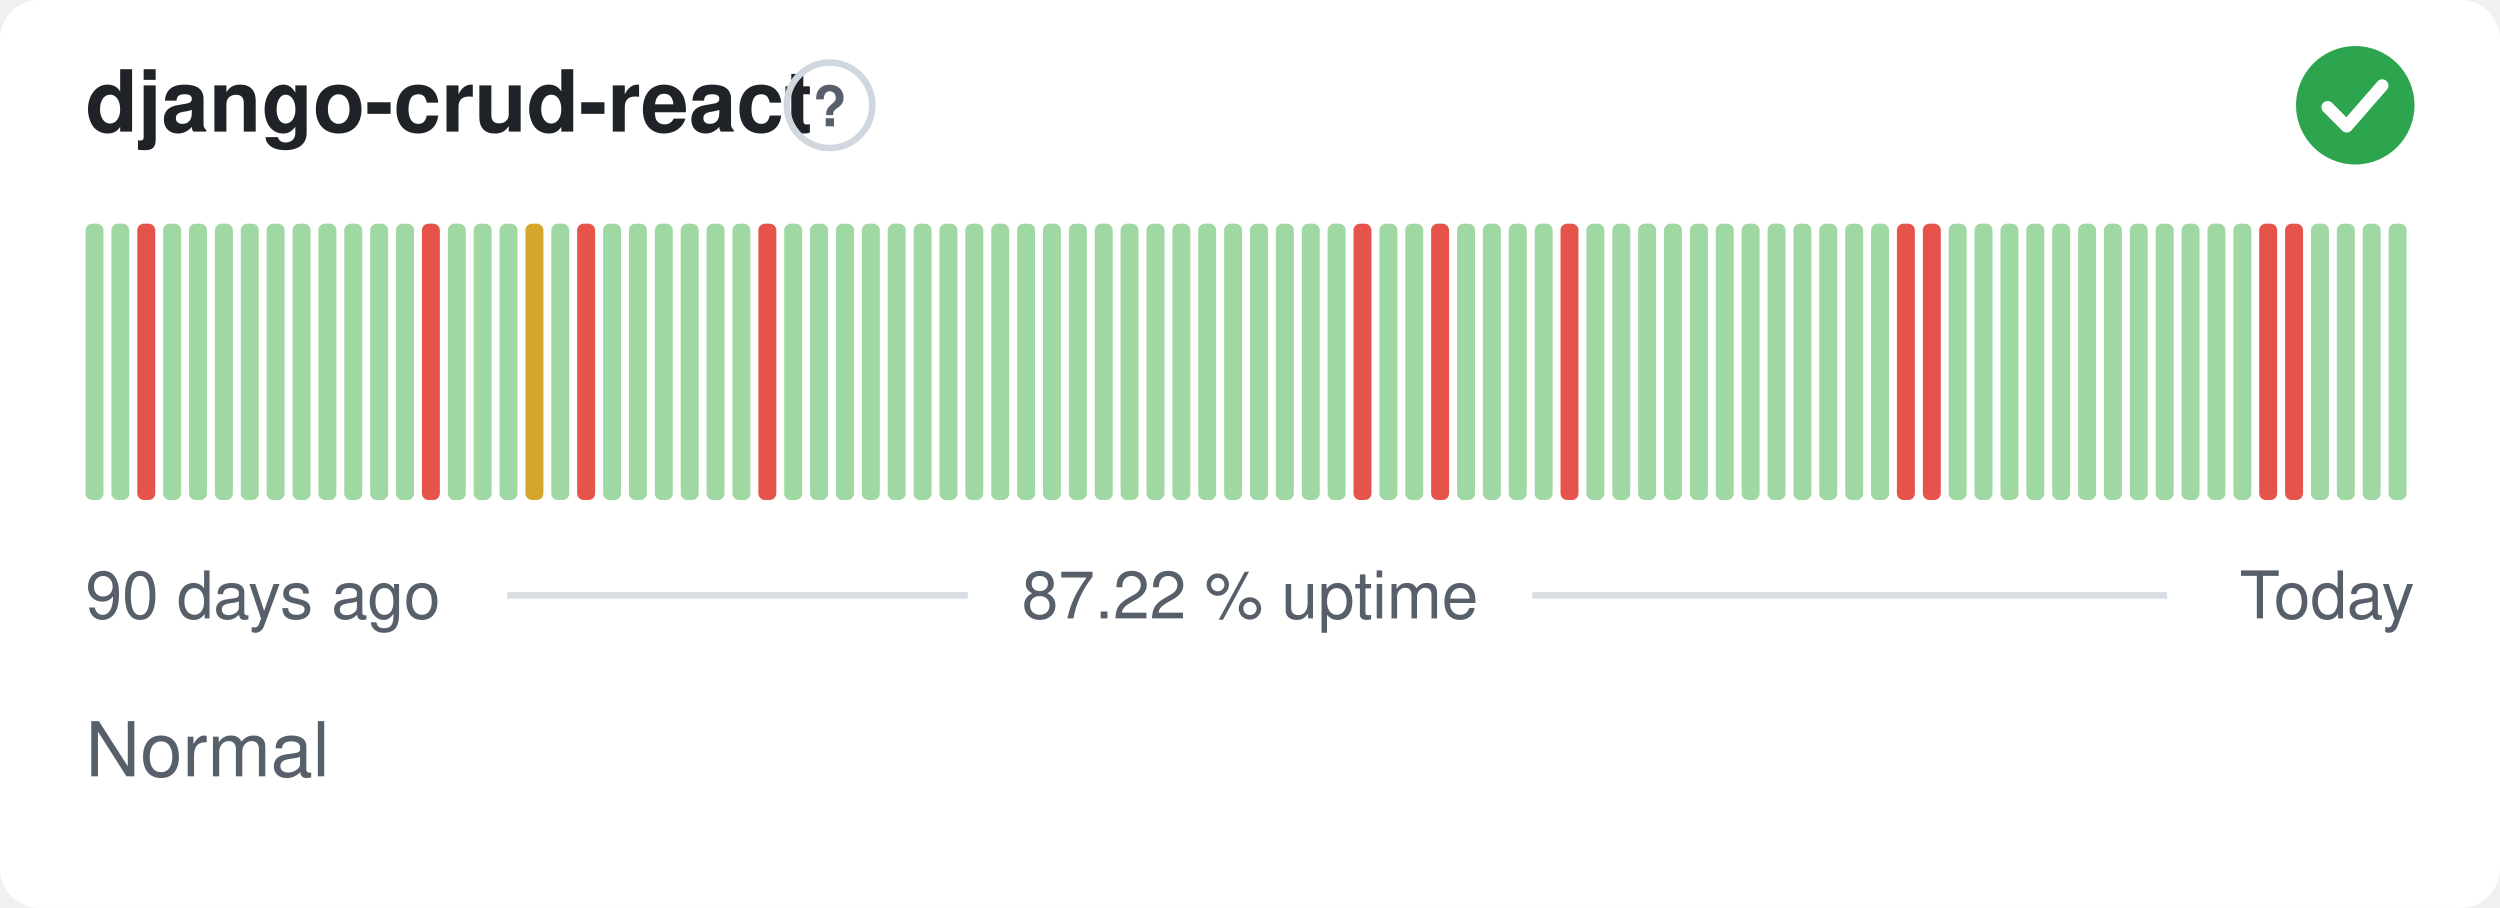
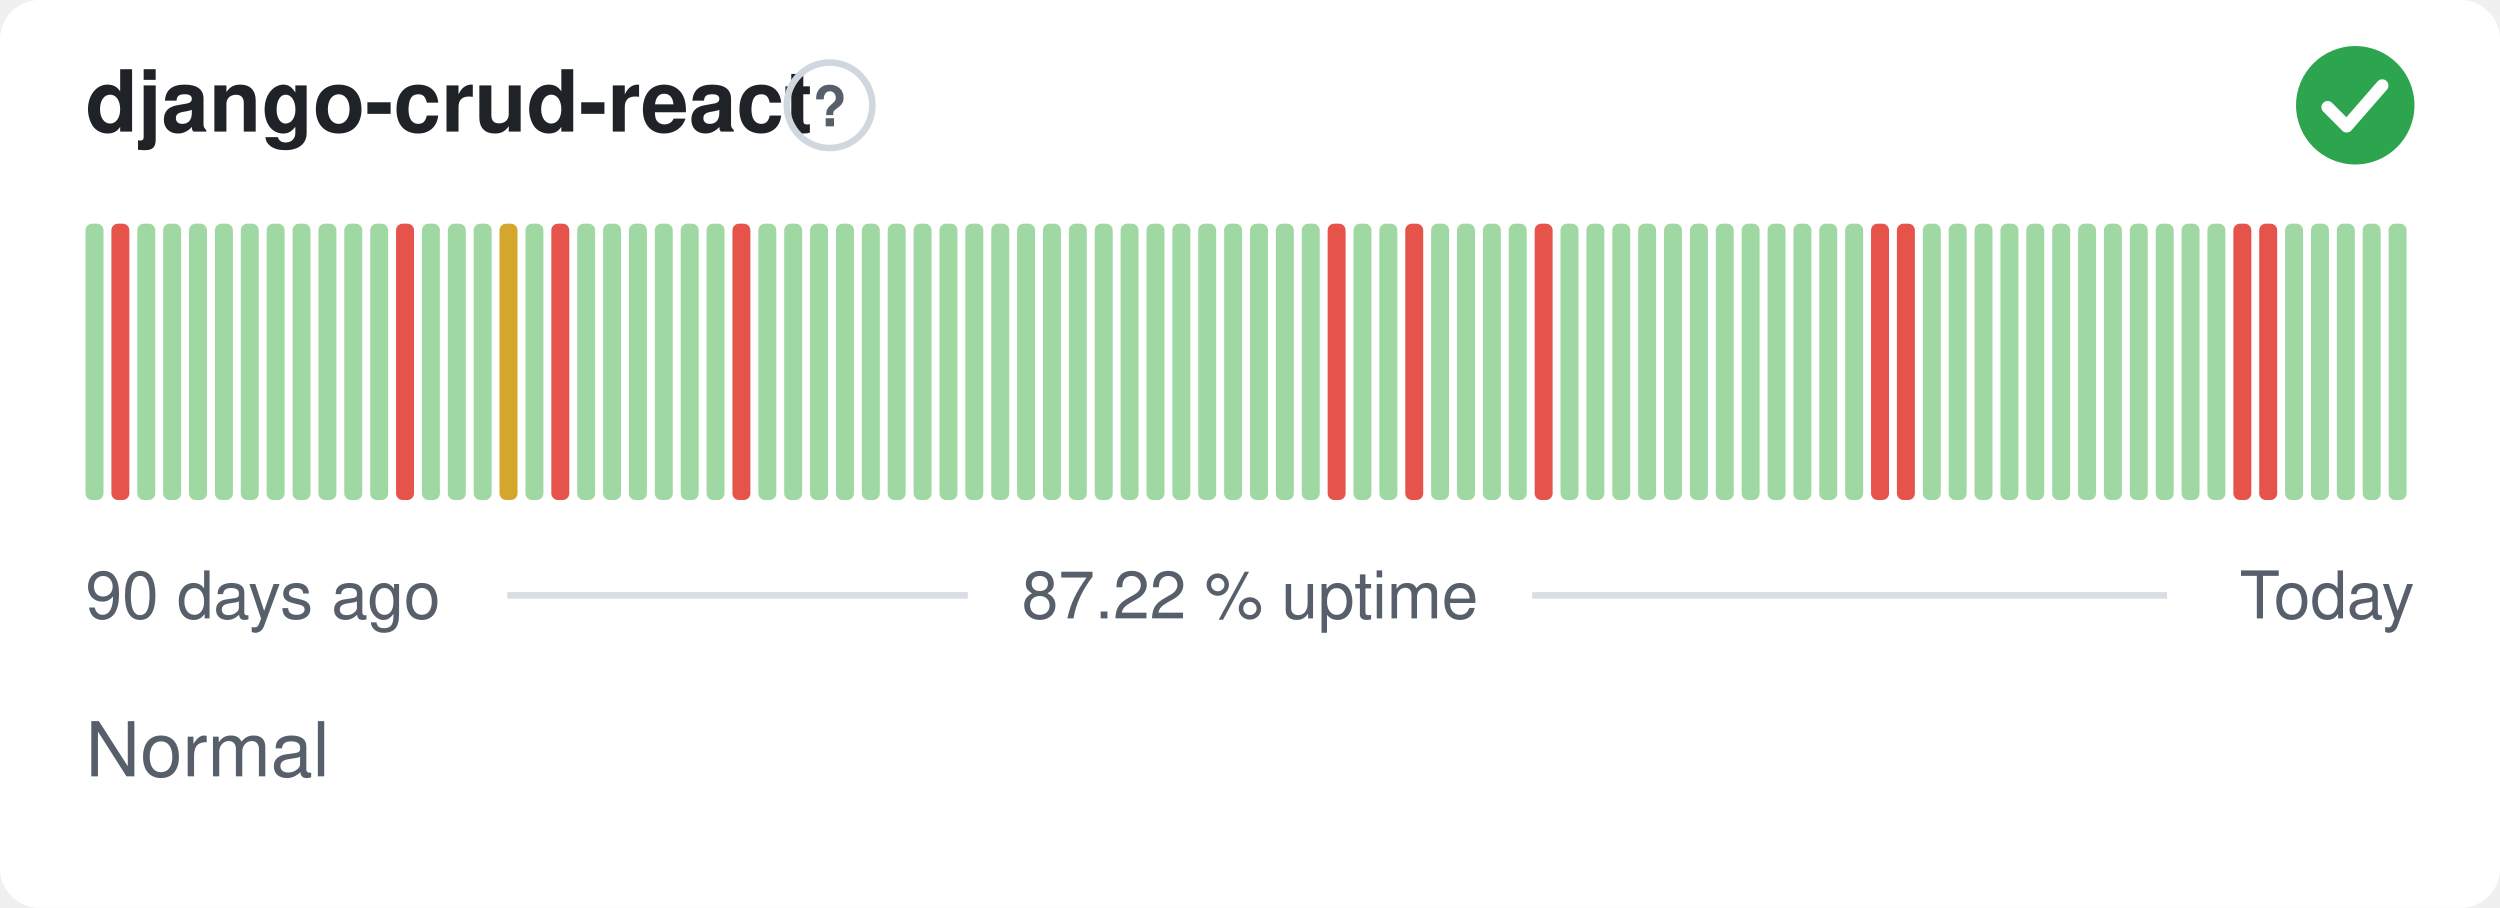
<svg xmlns="http://www.w3.org/2000/svg" width="380" height="138" viewBox="0 0 380 138" role="img" aria-label="django-crud-react: Normal, 87.22 % uptime over the last 90 days" font-family="-apple-system,BlinkMacSystemFont,'Segoe UI',Helvetica,Arial,sans-serif">
  <style>
    @media (prefers-color-scheme: dark) {
      .bg { fill: #0d1117 }
      .title { fill: #e6edf3 }
      .muted { fill: #8b949e }
      .hint { stroke: #30363d }
      .rule { stroke: #30363d }
      .nodata { fill: #21262d }
    }
  </style>
  <rect class="bg" width="380" height="138" rx="6" fill="#ffffff" />
  <text class="title" x="13" y="20" font-size="13" font-weight="600" fill="#1f2328">django-crud-react</text>
  <circle class="hint" cx="126.1" cy="16" r="6.5" fill="none" stroke="#d0d7de" stroke-width="1" />
  <text class="muted" x="126.1" y="19.2" text-anchor="middle" font-size="8.5" font-weight="700" fill="#57606a">?</text>
  <circle cx="358" cy="16" r="9" fill="#2da44e" />
  <path d="M353.80 16.30l2.90 2.90 5.40 -6.20" fill="none" stroke="#fff" stroke-width="1.89" stroke-linecap="round" stroke-linejoin="round" />
  <rect x="13.00" y="34.00" width="2.73" height="42.00" rx="1" fill="#9fd8a3" />
-   <rect x="16.93" y="34.00" width="2.73" height="42.00" rx="1" fill="#9fd8a3" />
-   <rect x="20.87" y="34.00" width="2.73" height="42.00" rx="1" fill="#e5534b" />
+   <rect x="16.93" y="34.00" width="2.73" height="42.00" rx="1" fill="#e5534b" />
+   <rect x="20.87" y="34.00" width="2.73" height="42.00" rx="1" fill="#9fd8a3" />
  <rect x="24.80" y="34.00" width="2.73" height="42.00" rx="1" fill="#9fd8a3" />
  <rect x="28.73" y="34.00" width="2.73" height="42.00" rx="1" fill="#9fd8a3" />
  <rect x="32.67" y="34.00" width="2.73" height="42.00" rx="1" fill="#9fd8a3" />
  <rect x="36.60" y="34.00" width="2.73" height="42.00" rx="1" fill="#9fd8a3" />
  <rect x="40.53" y="34.00" width="2.73" height="42.00" rx="1" fill="#9fd8a3" />
  <rect x="44.47" y="34.00" width="2.73" height="42.00" rx="1" fill="#9fd8a3" />
  <rect x="48.40" y="34.00" width="2.73" height="42.00" rx="1" fill="#9fd8a3" />
  <rect x="52.33" y="34.00" width="2.73" height="42.00" rx="1" fill="#9fd8a3" />
  <rect x="56.27" y="34.00" width="2.73" height="42.00" rx="1" fill="#9fd8a3" />
-   <rect x="60.20" y="34.00" width="2.73" height="42.00" rx="1" fill="#9fd8a3" />
-   <rect x="64.13" y="34.00" width="2.73" height="42.00" rx="1" fill="#e5534b" />
+   <rect x="60.20" y="34.00" width="2.73" height="42.00" rx="1" fill="#e5534b" />
+   <rect x="64.13" y="34.00" width="2.73" height="42.00" rx="1" fill="#9fd8a3" />
  <rect x="68.07" y="34.00" width="2.73" height="42.00" rx="1" fill="#9fd8a3" />
  <rect x="72.00" y="34.00" width="2.73" height="42.00" rx="1" fill="#9fd8a3" />
-   <rect x="75.93" y="34.00" width="2.73" height="42.00" rx="1" fill="#9fd8a3" />
-   <rect x="79.87" y="34.00" width="2.73" height="42.00" rx="1" fill="#d4a72c" />
-   <rect x="83.80" y="34.00" width="2.73" height="42.00" rx="1" fill="#9fd8a3" />
-   <rect x="87.73" y="34.00" width="2.73" height="42.00" rx="1" fill="#e5534b" />
+   <rect x="75.93" y="34.00" width="2.73" height="42.00" rx="1" fill="#d4a72c" />
+   <rect x="79.87" y="34.00" width="2.73" height="42.00" rx="1" fill="#9fd8a3" />
+   <rect x="83.80" y="34.00" width="2.73" height="42.00" rx="1" fill="#e5534b" />
+   <rect x="87.73" y="34.00" width="2.73" height="42.00" rx="1" fill="#9fd8a3" />
  <rect x="91.67" y="34.00" width="2.73" height="42.00" rx="1" fill="#9fd8a3" />
  <rect x="95.60" y="34.00" width="2.73" height="42.00" rx="1" fill="#9fd8a3" />
  <rect x="99.53" y="34.00" width="2.73" height="42.00" rx="1" fill="#9fd8a3" />
  <rect x="103.47" y="34.00" width="2.73" height="42.00" rx="1" fill="#9fd8a3" />
  <rect x="107.40" y="34.00" width="2.73" height="42.00" rx="1" fill="#9fd8a3" />
-   <rect x="111.33" y="34.00" width="2.73" height="42.00" rx="1" fill="#9fd8a3" />
-   <rect x="115.27" y="34.00" width="2.73" height="42.00" rx="1" fill="#e5534b" />
+   <rect x="111.33" y="34.00" width="2.73" height="42.00" rx="1" fill="#e5534b" />
+   <rect x="115.27" y="34.00" width="2.73" height="42.00" rx="1" fill="#9fd8a3" />
  <rect x="119.20" y="34.00" width="2.73" height="42.00" rx="1" fill="#9fd8a3" />
  <rect x="123.13" y="34.00" width="2.73" height="42.00" rx="1" fill="#9fd8a3" />
  <rect x="127.07" y="34.00" width="2.73" height="42.00" rx="1" fill="#9fd8a3" />
  <rect x="131.00" y="34.00" width="2.73" height="42.00" rx="1" fill="#9fd8a3" />
  <rect x="134.93" y="34.00" width="2.73" height="42.00" rx="1" fill="#9fd8a3" />
  <rect x="138.87" y="34.00" width="2.73" height="42.00" rx="1" fill="#9fd8a3" />
  <rect x="142.80" y="34.00" width="2.73" height="42.00" rx="1" fill="#9fd8a3" />
  <rect x="146.73" y="34.00" width="2.73" height="42.00" rx="1" fill="#9fd8a3" />
  <rect x="150.67" y="34.00" width="2.73" height="42.00" rx="1" fill="#9fd8a3" />
  <rect x="154.60" y="34.00" width="2.73" height="42.00" rx="1" fill="#9fd8a3" />
  <rect x="158.53" y="34.00" width="2.73" height="42.00" rx="1" fill="#9fd8a3" />
  <rect x="162.47" y="34.00" width="2.73" height="42.00" rx="1" fill="#9fd8a3" />
  <rect x="166.40" y="34.00" width="2.73" height="42.00" rx="1" fill="#9fd8a3" />
  <rect x="170.33" y="34.00" width="2.73" height="42.00" rx="1" fill="#9fd8a3" />
  <rect x="174.27" y="34.00" width="2.73" height="42.00" rx="1" fill="#9fd8a3" />
  <rect x="178.20" y="34.00" width="2.73" height="42.00" rx="1" fill="#9fd8a3" />
  <rect x="182.13" y="34.00" width="2.73" height="42.00" rx="1" fill="#9fd8a3" />
  <rect x="186.07" y="34.00" width="2.73" height="42.00" rx="1" fill="#9fd8a3" />
  <rect x="190.00" y="34.00" width="2.73" height="42.00" rx="1" fill="#9fd8a3" />
  <rect x="193.93" y="34.00" width="2.73" height="42.00" rx="1" fill="#9fd8a3" />
  <rect x="197.87" y="34.00" width="2.73" height="42.00" rx="1" fill="#9fd8a3" />
-   <rect x="201.80" y="34.00" width="2.73" height="42.00" rx="1" fill="#9fd8a3" />
-   <rect x="205.73" y="34.00" width="2.73" height="42.00" rx="1" fill="#e5534b" />
+   <rect x="201.80" y="34.00" width="2.73" height="42.00" rx="1" fill="#e5534b" />
+   <rect x="205.73" y="34.00" width="2.73" height="42.00" rx="1" fill="#9fd8a3" />
  <rect x="209.67" y="34.00" width="2.73" height="42.00" rx="1" fill="#9fd8a3" />
-   <rect x="213.60" y="34.00" width="2.73" height="42.00" rx="1" fill="#9fd8a3" />
-   <rect x="217.53" y="34.00" width="2.73" height="42.00" rx="1" fill="#e5534b" />
+   <rect x="213.60" y="34.00" width="2.73" height="42.00" rx="1" fill="#e5534b" />
+   <rect x="217.53" y="34.00" width="2.73" height="42.00" rx="1" fill="#9fd8a3" />
  <rect x="221.47" y="34.00" width="2.73" height="42.00" rx="1" fill="#9fd8a3" />
  <rect x="225.40" y="34.00" width="2.73" height="42.00" rx="1" fill="#9fd8a3" />
  <rect x="229.33" y="34.00" width="2.73" height="42.00" rx="1" fill="#9fd8a3" />
-   <rect x="233.27" y="34.00" width="2.73" height="42.00" rx="1" fill="#9fd8a3" />
-   <rect x="237.20" y="34.00" width="2.73" height="42.00" rx="1" fill="#e5534b" />
+   <rect x="233.27" y="34.00" width="2.73" height="42.00" rx="1" fill="#e5534b" />
+   <rect x="237.20" y="34.00" width="2.73" height="42.00" rx="1" fill="#9fd8a3" />
  <rect x="241.13" y="34.00" width="2.73" height="42.00" rx="1" fill="#9fd8a3" />
  <rect x="245.07" y="34.00" width="2.73" height="42.00" rx="1" fill="#9fd8a3" />
  <rect x="249.00" y="34.00" width="2.73" height="42.00" rx="1" fill="#9fd8a3" />
  <rect x="252.93" y="34.00" width="2.73" height="42.00" rx="1" fill="#9fd8a3" />
  <rect x="256.87" y="34.00" width="2.73" height="42.00" rx="1" fill="#9fd8a3" />
  <rect x="260.80" y="34.00" width="2.73" height="42.00" rx="1" fill="#9fd8a3" />
  <rect x="264.73" y="34.00" width="2.73" height="42.00" rx="1" fill="#9fd8a3" />
  <rect x="268.67" y="34.00" width="2.73" height="42.00" rx="1" fill="#9fd8a3" />
  <rect x="272.60" y="34.00" width="2.73" height="42.00" rx="1" fill="#9fd8a3" />
  <rect x="276.53" y="34.00" width="2.73" height="42.00" rx="1" fill="#9fd8a3" />
  <rect x="280.47" y="34.00" width="2.73" height="42.00" rx="1" fill="#9fd8a3" />
-   <rect x="284.40" y="34.00" width="2.73" height="42.00" rx="1" fill="#9fd8a3" />
+   <rect x="284.40" y="34.00" width="2.73" height="42.00" rx="1" fill="#e5534b" />
  <rect x="288.33" y="34.00" width="2.73" height="42.00" rx="1" fill="#e5534b" />
-   <rect x="292.27" y="34.00" width="2.73" height="42.00" rx="1" fill="#e5534b" />
+   <rect x="292.27" y="34.00" width="2.73" height="42.00" rx="1" fill="#9fd8a3" />
  <rect x="296.20" y="34.00" width="2.73" height="42.00" rx="1" fill="#9fd8a3" />
  <rect x="300.13" y="34.00" width="2.73" height="42.00" rx="1" fill="#9fd8a3" />
  <rect x="304.07" y="34.00" width="2.73" height="42.00" rx="1" fill="#9fd8a3" />
  <rect x="308.00" y="34.00" width="2.73" height="42.00" rx="1" fill="#9fd8a3" />
  <rect x="311.93" y="34.00" width="2.73" height="42.00" rx="1" fill="#9fd8a3" />
  <rect x="315.87" y="34.00" width="2.73" height="42.00" rx="1" fill="#9fd8a3" />
  <rect x="319.80" y="34.00" width="2.73" height="42.00" rx="1" fill="#9fd8a3" />
  <rect x="323.73" y="34.00" width="2.73" height="42.00" rx="1" fill="#9fd8a3" />
  <rect x="327.67" y="34.00" width="2.73" height="42.00" rx="1" fill="#9fd8a3" />
  <rect x="331.60" y="34.00" width="2.73" height="42.00" rx="1" fill="#9fd8a3" />
  <rect x="335.53" y="34.00" width="2.73" height="42.00" rx="1" fill="#9fd8a3" />
-   <rect x="339.47" y="34.00" width="2.73" height="42.00" rx="1" fill="#9fd8a3" />
+   <rect x="339.47" y="34.00" width="2.73" height="42.00" rx="1" fill="#e5534b" />
  <rect x="343.40" y="34.00" width="2.73" height="42.00" rx="1" fill="#e5534b" />
-   <rect x="347.33" y="34.00" width="2.73" height="42.00" rx="1" fill="#e5534b" />
+   <rect x="347.33" y="34.00" width="2.73" height="42.00" rx="1" fill="#9fd8a3" />
  <rect x="351.27" y="34.00" width="2.73" height="42.00" rx="1" fill="#9fd8a3" />
  <rect x="355.20" y="34.00" width="2.73" height="42.00" rx="1" fill="#9fd8a3" />
  <rect x="359.13" y="34.00" width="2.73" height="42.00" rx="1" fill="#9fd8a3" />
  <rect x="363.07" y="34.00" width="2.73" height="42.00" rx="1" fill="#9fd8a3" />
  <text class="muted" x="13" y="94" font-size="10" fill="#57606a">90 days ago</text>
  <text class="muted" x="190" y="94" text-anchor="middle" font-size="10" fill="#57606a">87.22 % uptime</text>
  <text class="muted" x="367" y="94" text-anchor="end" font-size="10" fill="#57606a">Today</text>
  <line class="rule" x1="77.1" y1="90.5" x2="147.1" y2="90.5" stroke="#d8dee4" stroke-width="1" />
  <line class="rule" x1="232.9" y1="90.5" x2="329.4" y2="90.5" stroke="#d8dee4" stroke-width="1" />
  <text class="muted" x="13" y="118" font-size="11.5" fill="#57606a">Normal</text>
</svg>
